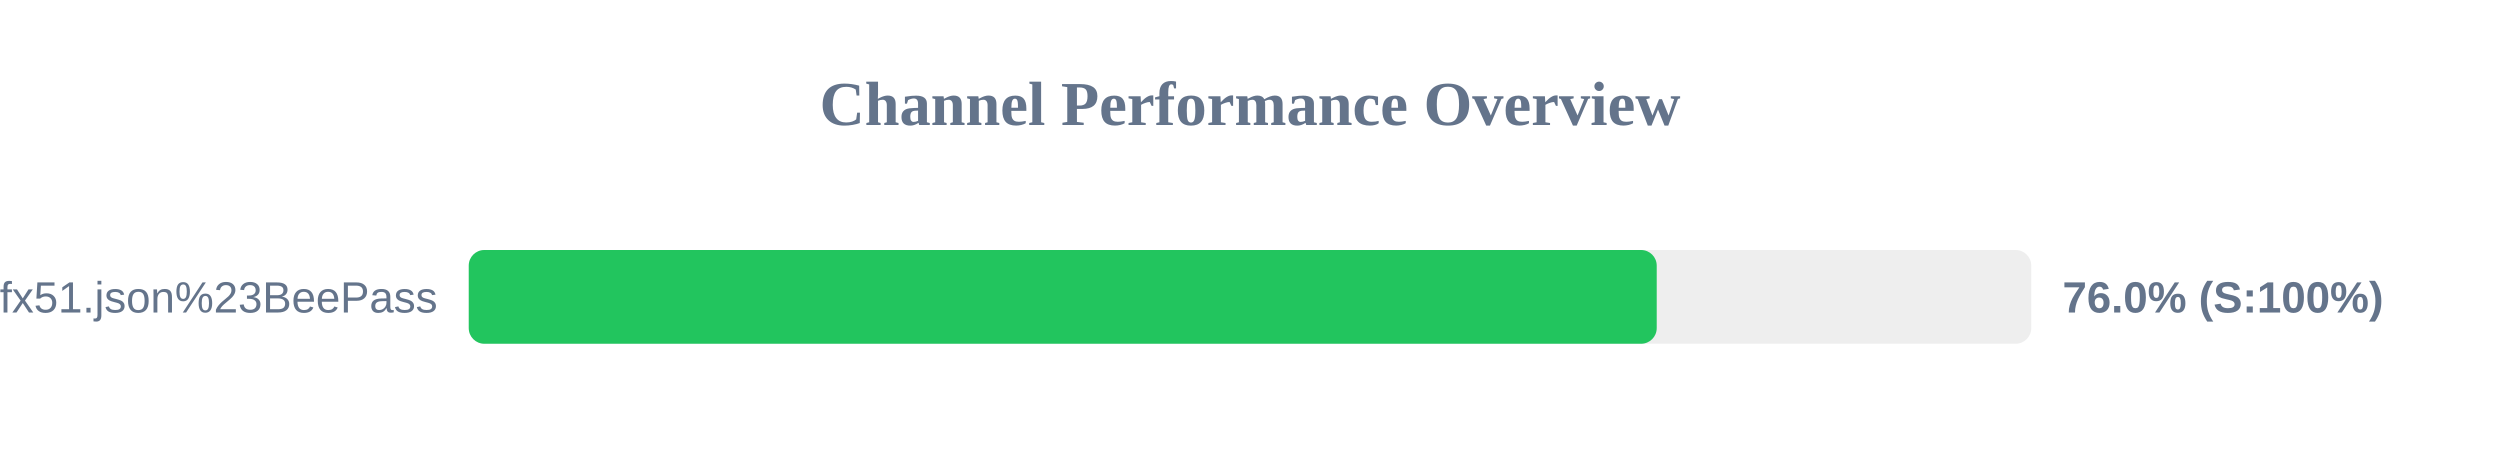
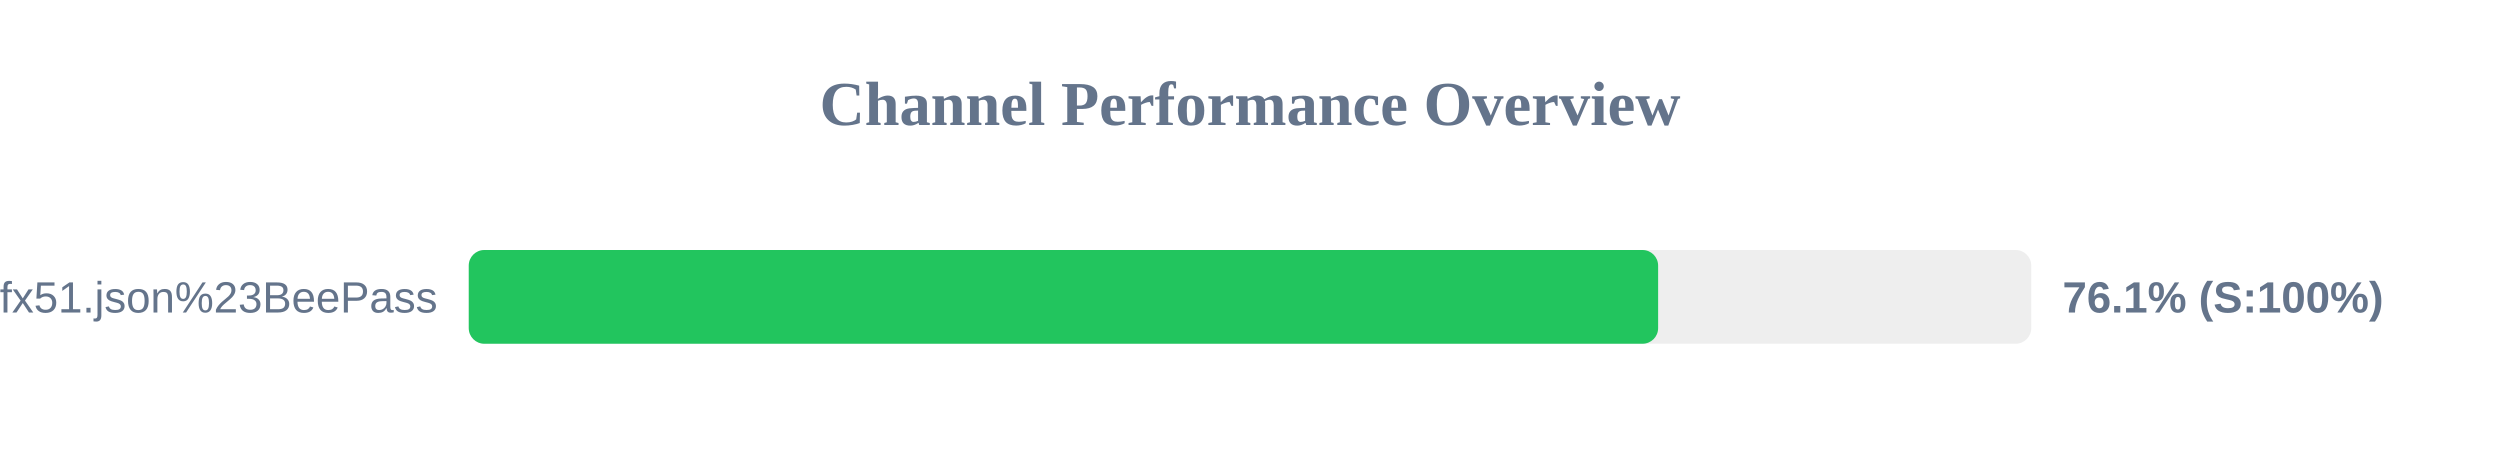
<svg xmlns="http://www.w3.org/2000/svg" width="800" height="150" version="1.1">
  <style>
        .row { font: 14px Arial; fill: #64748b; }
        .score { font: bold 14px Arial; fill: #64748b; }
    </style>
  <text x="400" y="40" text-anchor="middle" font-size="20px" font-weight="bold" fill="#64748b">Channel Performance Overview</text>
  <rect x="150" y="80" width="500" height="30" fill="#eee" rx="5" />
-   <rect x="150" y="80" width="380.15" height="30" fill="#22c55e" rx="5" />
+   <rect x="150" y="80" width="380.6" height="30" fill="#22c55e" rx="5" />
  <text x="140" y="100" text-anchor="end" class="row">sub?s=ssconf%3A%2F%2Fs3.amazonaws.com%2Fbeedynconprd%2Fzf38bv6oxi1nv3wfkpmxyfl8yj5fargza3foantoalu16vznl0ckxx7bgf1ufx51.json%23BeePass</text>
-   <text x="660" y="100" text-anchor="start" class="score">76.0% (S:100%)</text>
+   <text x="660" y="100" text-anchor="start" class="score">76.1% (S:100%)</text>
</svg>
